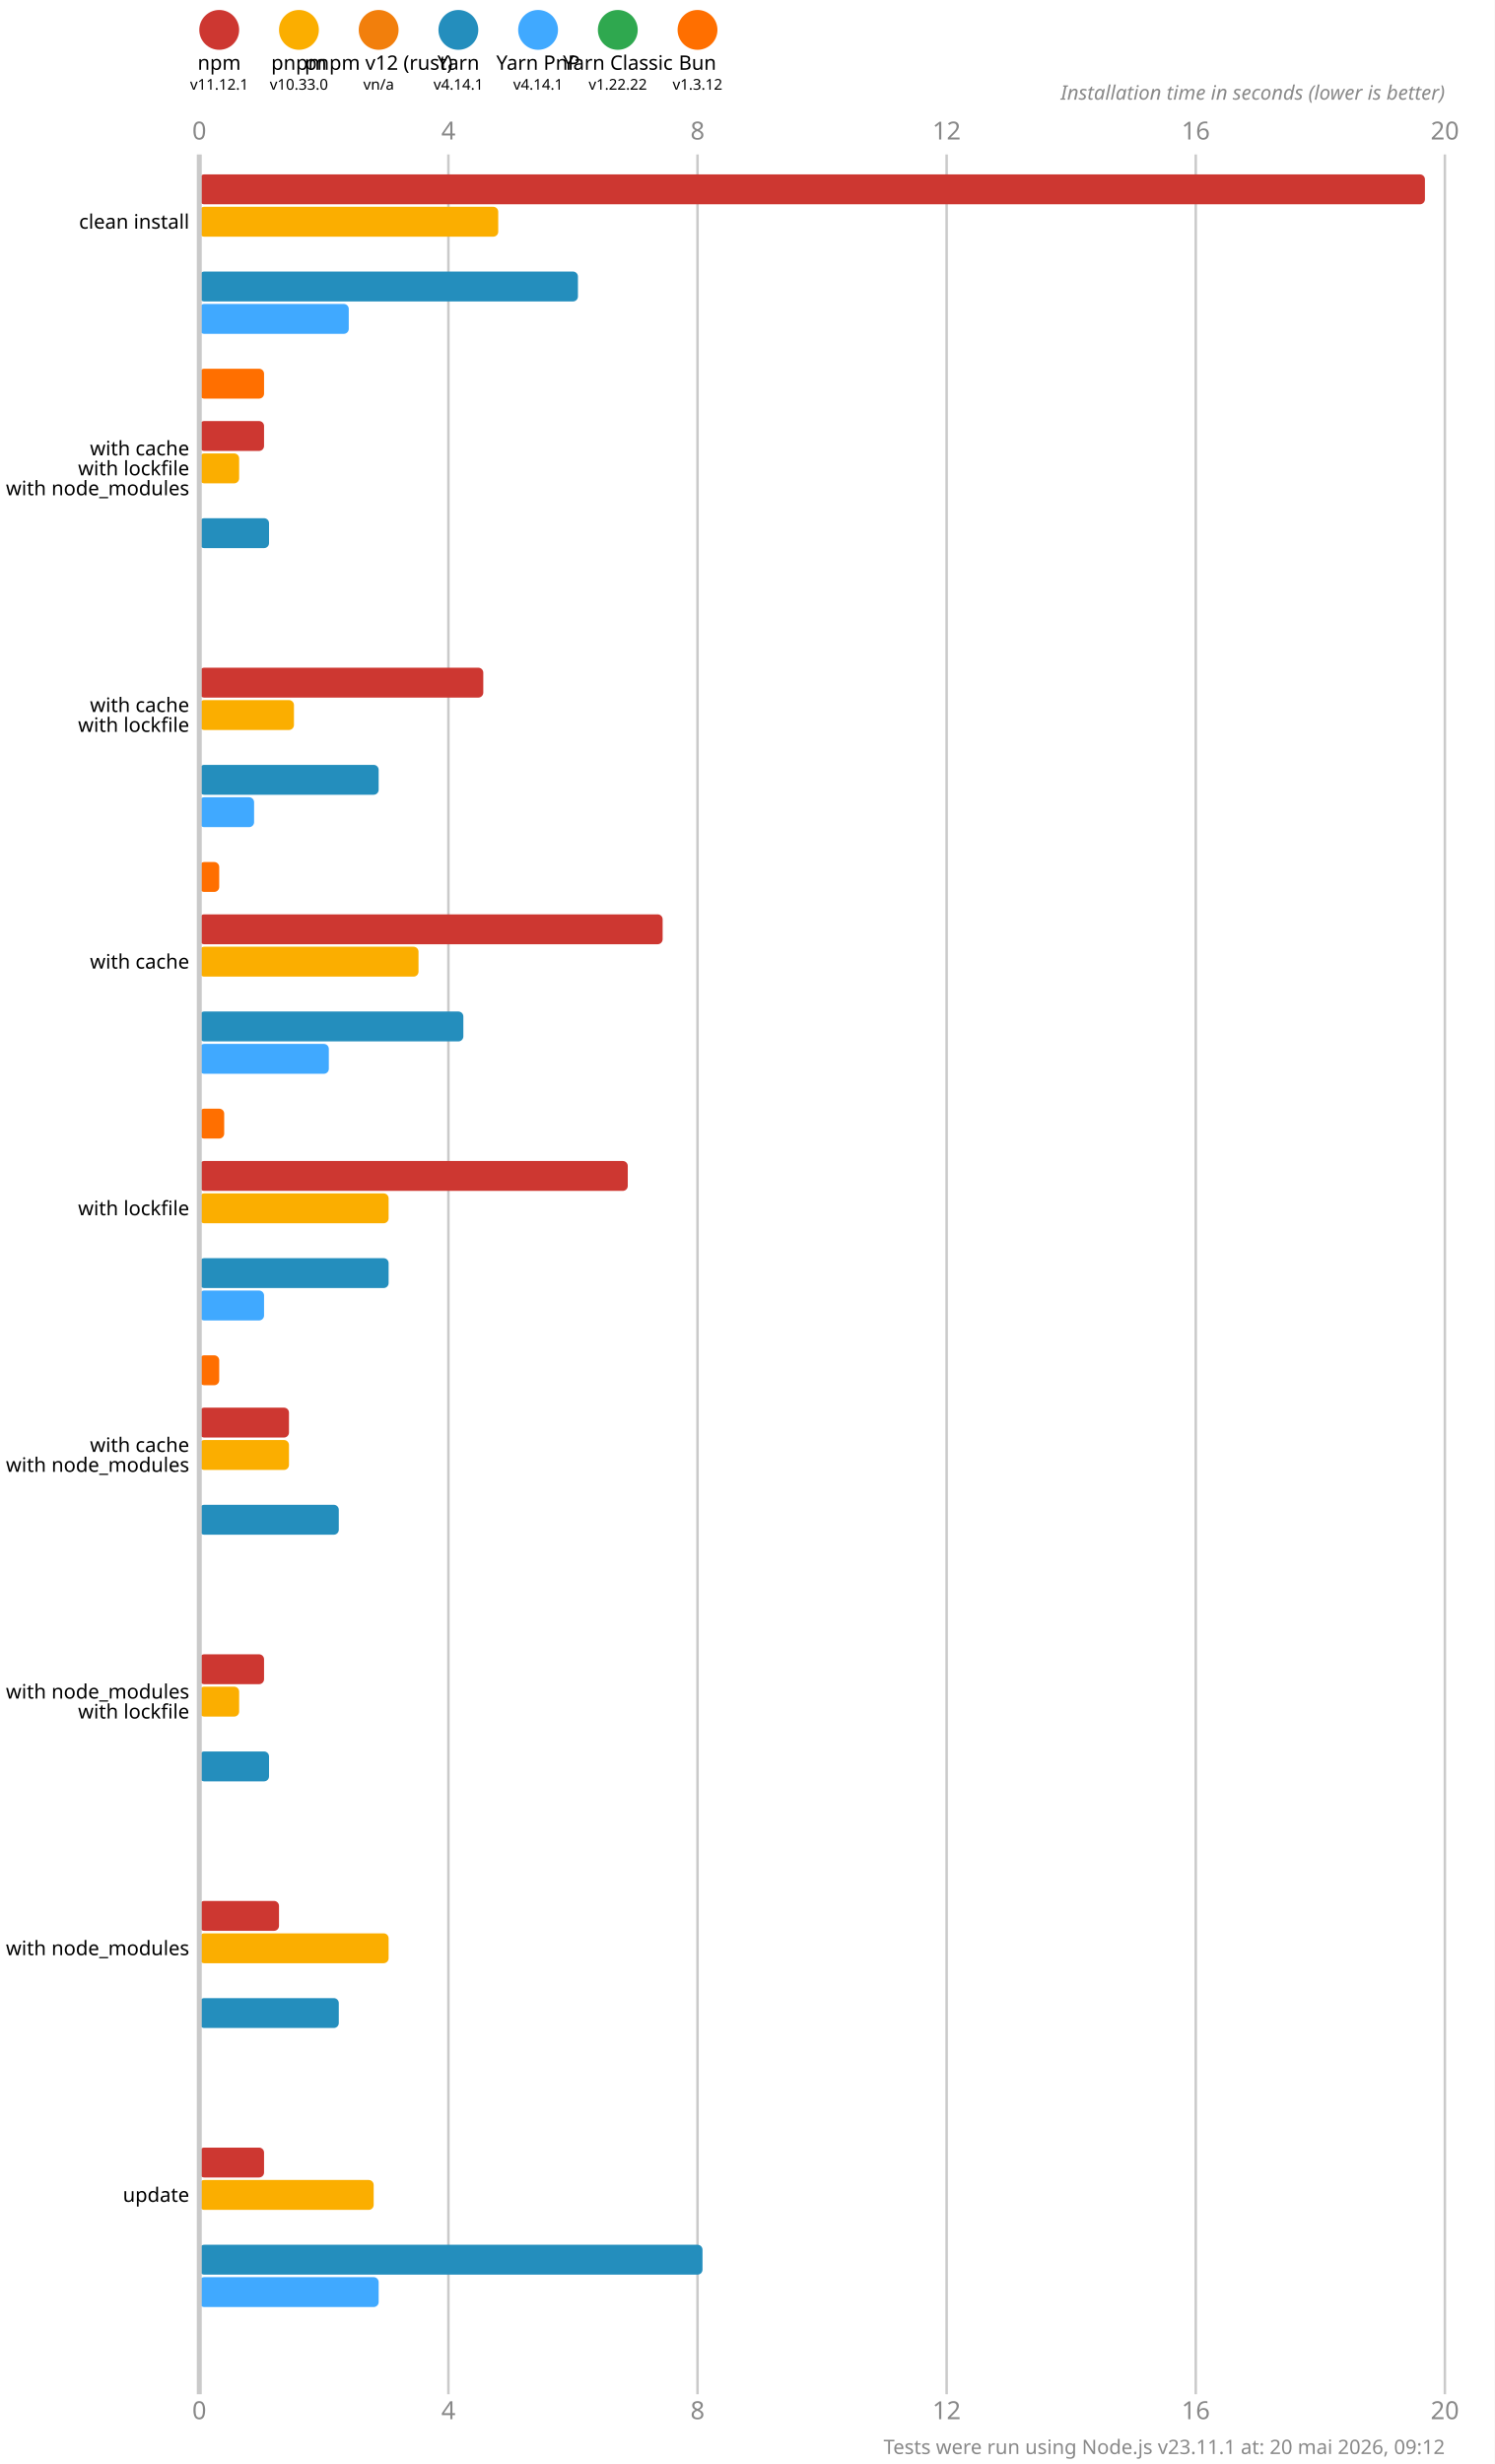
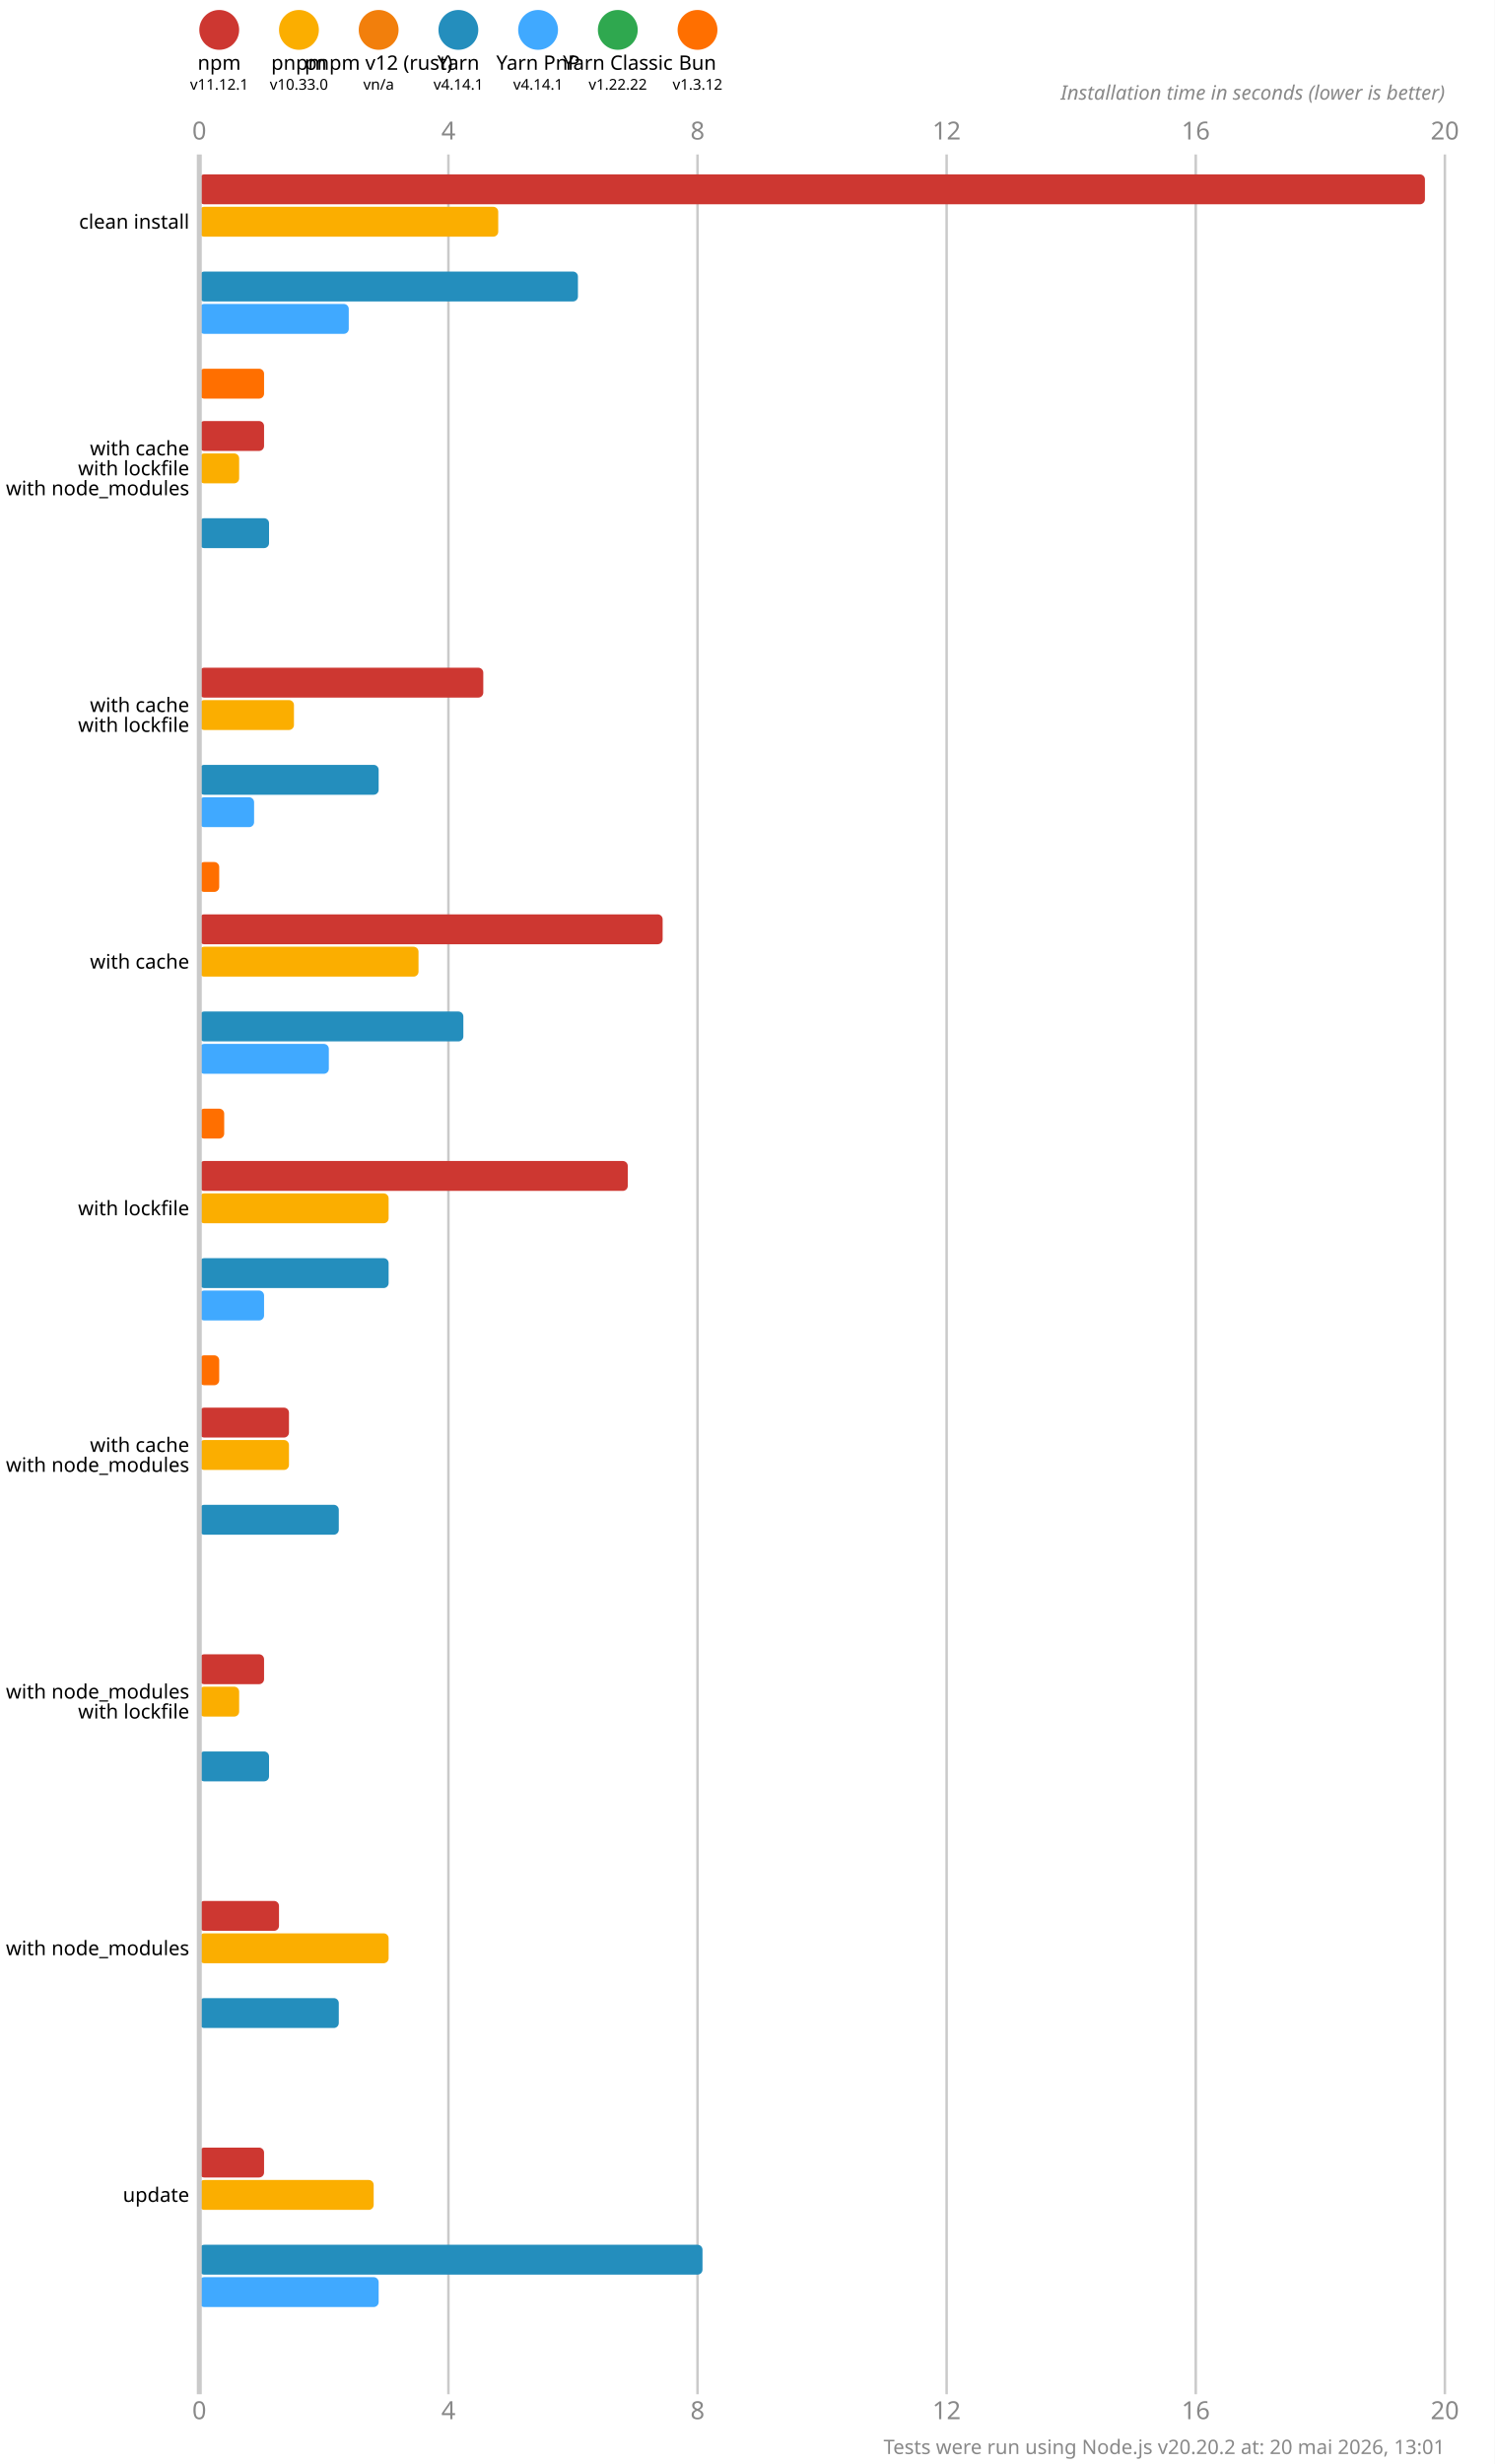
<svg xmlns="http://www.w3.org/2000/svg" version="1.1" viewBox="0 0 300 494.5">
  <style>
    .font { font-family: sans-serif; }
    .s3 { font-size: 3px; }
    .s4 { font-size: 4px; }
    .s5 { font-size: 5px; }
    .line { stroke: #cacaca; }
    .width { stroke-width: 0.5; }
    .text { fill: #888; }
  </style>
  <rect x="0" y="0" width="300" height="494.5" fill="#fff" />
  <circle cx="44" cy="6" r="4" fill="#cd3731" />
  <text x="44" y="14" class="font s4" text-anchor="middle">npm</text>
  <text x="44" y="18" class="font s3" text-anchor="middle">v11.12.1</text>
  <circle cx="60" cy="6" r="4" fill="#fbae00" />
  <text x="60" y="14" class="font s4" text-anchor="middle">pnpm</text>
  <text x="60" y="18" class="font s3" text-anchor="middle">v10.33.0</text>
  <circle cx="76" cy="6" r="4" fill="#f27f0c" />
  <text x="76" y="14" class="font s4" text-anchor="middle">pnpm v12 (rust)</text>
  <text x="76" y="18" class="font s3" text-anchor="middle">vn/a</text>
  <circle cx="92" cy="6" r="4" fill="#248ebd" />
  <text x="92" y="14" class="font s4" text-anchor="middle">Yarn</text>
  <text x="92" y="18" class="font s3" text-anchor="middle">v4.14.1</text>
  <circle cx="108" cy="6" r="4" fill="#40a9ff" />
  <text x="108" y="14" class="font s4" text-anchor="middle">Yarn PnP</text>
  <text x="108" y="18" class="font s3" text-anchor="middle">v4.14.1</text>
  <circle cx="124" cy="6" r="4" fill="#2fa84f" />
  <text x="124" y="14" class="font s4" text-anchor="middle">Yarn Classic</text>
  <text x="124" y="18" class="font s3" text-anchor="middle">v1.22.22</text>
  <circle cx="140" cy="6" r="4" fill="#ff6f00" />
  <text x="140" y="14" class="font s4" text-anchor="middle">Bun</text>
  <text x="140" y="18" class="font s3" text-anchor="middle">v1.3.12</text>
  <text x="40" y="28" class="font s5 text" text-anchor="middle">0</text>
  <text x="40" y="485.5" class="font s5 text" text-anchor="middle">0</text>
  <line x1="90" y1="31" x2="90" y2="480.5" class="line width" />
  <text x="90" y="28" class="font s5 text" text-anchor="middle">4</text>
  <text x="90" y="485.5" class="font s5 text" text-anchor="middle">4</text>
  <line x1="140" y1="31" x2="140" y2="480.5" class="line width" />
  <text x="140" y="28" class="font s5 text" text-anchor="middle">8</text>
  <text x="140" y="485.5" class="font s5 text" text-anchor="middle">8</text>
  <line x1="190" y1="31" x2="190" y2="480.5" class="line width" />
  <text x="190" y="28" class="font s5 text" text-anchor="middle">12</text>
  <text x="190" y="485.5" class="font s5 text" text-anchor="middle">12</text>
  <line x1="240" y1="31" x2="240" y2="480.5" class="line width" />
  <text x="240" y="28" class="font s5 text" text-anchor="middle">16</text>
  <text x="240" y="485.5" class="font s5 text" text-anchor="middle">16</text>
  <line x1="290" y1="31" x2="290" y2="480.5" class="line width" />
  <text x="290" y="28" class="font s5 text" text-anchor="middle">20</text>
  <text x="290" y="485.5" class="font s5 text" text-anchor="middle">20</text>
  <text x="290" y="20" class="font s4 text" font-style="italic" text-anchor="end">Installation time in seconds (lower is better)</text>
  <rect x="40" y="35" width="246" height="6" fill="#cd3731" rx="1" ry="1" />
  <rect x="40" y="41.5" width="60" height="6" fill="#fbae00" rx="1" ry="1" />
  <rect x="40" y="48" width="0" height="6" fill="#f27f0c" rx="1" ry="1" />
  <rect x="40" y="54.5" width="76" height="6" fill="#248ebd" rx="1" ry="1" />
  <rect x="40" y="61" width="30" height="6" fill="#40a9ff" rx="1" ry="1" />
  <rect x="40" y="67.5" width="0" height="6" fill="#2fa84f" rx="1" ry="1" />
  <rect x="40" y="74" width="13" height="6" fill="#ff6f00" rx="1" ry="1" />
  <rect x="40" y="84.5" width="13" height="6" fill="#cd3731" rx="1" ry="1" />
  <rect x="40" y="91" width="8" height="6" fill="#fbae00" rx="1" ry="1" />
  <rect x="40" y="97.5" width="0" height="6" fill="#f27f0c" rx="1" ry="1" />
  <rect x="40" y="104" width="14" height="6" fill="#248ebd" rx="1" ry="1" />
  <rect x="40" y="110.5" width="0" height="6" fill="#40a9ff" rx="1" ry="1" />
  <rect x="40" y="117" width="0" height="6" fill="#2fa84f" rx="1" ry="1" />
  <rect x="40" y="123.5" width="0" height="6" fill="#ff6f00" rx="1" ry="1" />
  <rect x="40" y="134" width="57" height="6" fill="#cd3731" rx="1" ry="1" />
  <rect x="40" y="140.5" width="19" height="6" fill="#fbae00" rx="1" ry="1" />
  <rect x="40" y="147" width="0" height="6" fill="#f27f0c" rx="1" ry="1" />
  <rect x="40" y="153.5" width="36" height="6" fill="#248ebd" rx="1" ry="1" />
  <rect x="40" y="160" width="11" height="6" fill="#40a9ff" rx="1" ry="1" />
  <rect x="40" y="166.5" width="0" height="6" fill="#2fa84f" rx="1" ry="1" />
  <rect x="40" y="173" width="4" height="6" fill="#ff6f00" rx="1" ry="1" />
  <rect x="40" y="183.5" width="93" height="6" fill="#cd3731" rx="1" ry="1" />
  <rect x="40" y="190" width="44" height="6" fill="#fbae00" rx="1" ry="1" />
  <rect x="40" y="196.5" width="0" height="6" fill="#f27f0c" rx="1" ry="1" />
  <rect x="40" y="203" width="53" height="6" fill="#248ebd" rx="1" ry="1" />
  <rect x="40" y="209.5" width="26" height="6" fill="#40a9ff" rx="1" ry="1" />
  <rect x="40" y="216" width="0" height="6" fill="#2fa84f" rx="1" ry="1" />
  <rect x="40" y="222.5" width="5" height="6" fill="#ff6f00" rx="1" ry="1" />
  <rect x="40" y="233" width="86" height="6" fill="#cd3731" rx="1" ry="1" />
  <rect x="40" y="239.5" width="38" height="6" fill="#fbae00" rx="1" ry="1" />
  <rect x="40" y="246" width="0" height="6" fill="#f27f0c" rx="1" ry="1" />
  <rect x="40" y="252.5" width="38" height="6" fill="#248ebd" rx="1" ry="1" />
  <rect x="40" y="259" width="13" height="6" fill="#40a9ff" rx="1" ry="1" />
  <rect x="40" y="265.5" width="0" height="6" fill="#2fa84f" rx="1" ry="1" />
  <rect x="40" y="272" width="4" height="6" fill="#ff6f00" rx="1" ry="1" />
  <rect x="40" y="282.5" width="18" height="6" fill="#cd3731" rx="1" ry="1" />
  <rect x="40" y="289" width="18" height="6" fill="#fbae00" rx="1" ry="1" />
  <rect x="40" y="295.5" width="0" height="6" fill="#f27f0c" rx="1" ry="1" />
  <rect x="40" y="302" width="28" height="6" fill="#248ebd" rx="1" ry="1" />
  <rect x="40" y="308.5" width="0" height="6" fill="#40a9ff" rx="1" ry="1" />
  <rect x="40" y="315" width="0" height="6" fill="#2fa84f" rx="1" ry="1" />
  <rect x="40" y="321.5" width="0" height="6" fill="#ff6f00" rx="1" ry="1" />
  <rect x="40" y="332" width="13" height="6" fill="#cd3731" rx="1" ry="1" />
  <rect x="40" y="338.5" width="8" height="6" fill="#fbae00" rx="1" ry="1" />
  <rect x="40" y="345" width="0" height="6" fill="#f27f0c" rx="1" ry="1" />
  <rect x="40" y="351.5" width="14" height="6" fill="#248ebd" rx="1" ry="1" />
  <rect x="40" y="358" width="0" height="6" fill="#40a9ff" rx="1" ry="1" />
  <rect x="40" y="364.5" width="0" height="6" fill="#2fa84f" rx="1" ry="1" />
  <rect x="40" y="371" width="0" height="6" fill="#ff6f00" rx="1" ry="1" />
  <rect x="40" y="381.5" width="16" height="6" fill="#cd3731" rx="1" ry="1" />
  <rect x="40" y="388" width="38" height="6" fill="#fbae00" rx="1" ry="1" />
  <rect x="40" y="394.5" width="0" height="6" fill="#f27f0c" rx="1" ry="1" />
  <rect x="40" y="401" width="28" height="6" fill="#248ebd" rx="1" ry="1" />
  <rect x="40" y="407.5" width="0" height="6" fill="#40a9ff" rx="1" ry="1" />
  <rect x="40" y="414" width="0" height="6" fill="#2fa84f" rx="1" ry="1" />
  <rect x="40" y="420.5" width="0" height="6" fill="#ff6f00" rx="1" ry="1" />
  <rect x="40" y="431" width="13" height="6" fill="#cd3731" rx="1" ry="1" />
  <rect x="40" y="437.5" width="35" height="6" fill="#fbae00" rx="1" ry="1" />
  <rect x="40" y="444" width="0" height="6" fill="#f27f0c" rx="1" ry="1" />
  <rect x="40" y="450.5" width="101" height="6" fill="#248ebd" rx="1" ry="1" />
  <rect x="40" y="457" width="36" height="6" fill="#40a9ff" rx="1" ry="1" />
  <rect x="40" y="463.5" width="0" height="6" fill="#2fa84f" rx="1" ry="1" />
  <rect x="40" y="470" width="0" height="6" fill="#ff6f00" rx="1" ry="1" />
  <line x1="40" y1="31" x2="40" y2="480.5" class="line" />
  <text x="38" y="44.5" class="font s4" dominant-baseline="middle" text-anchor="end">clean install</text>
  <text x="38" y="90" class="font s4" dominant-baseline="middle" text-anchor="end">with cache</text>
  <text x="38" y="94" class="font s4" dominant-baseline="middle" text-anchor="end">with lockfile</text>
  <text x="38" y="98" class="font s4" dominant-baseline="middle" text-anchor="end">with node_modules</text>
  <text x="38" y="141.5" class="font s4" dominant-baseline="middle" text-anchor="end">with cache</text>
  <text x="38" y="145.5" class="font s4" dominant-baseline="middle" text-anchor="end">with lockfile</text>
  <text x="38" y="193" class="font s4" dominant-baseline="middle" text-anchor="end">with cache</text>
  <text x="38" y="242.5" class="font s4" dominant-baseline="middle" text-anchor="end">with lockfile</text>
  <text x="38" y="290" class="font s4" dominant-baseline="middle" text-anchor="end">with cache</text>
  <text x="38" y="294" class="font s4" dominant-baseline="middle" text-anchor="end">with node_modules</text>
  <text x="38" y="339.5" class="font s4" dominant-baseline="middle" text-anchor="end">with node_modules</text>
  <text x="38" y="343.5" class="font s4" dominant-baseline="middle" text-anchor="end">with lockfile</text>
  <text x="38" y="391" class="font s4" dominant-baseline="middle" text-anchor="end">with node_modules</text>
  <text x="38" y="440.5" class="font s4" dominant-baseline="middle" text-anchor="end">update</text>
-   <text x="290" y="492.5" class="font s4 text" text-anchor="end">Tests were run using Node.js v23.11.1 at: 20 mai 2026, 09:12</text>
+   <text x="290" y="492.5" class="font s4 text" text-anchor="end">Tests were run using Node.js v20.20.2 at: 20 mai 2026, 13:01</text>
</svg>
